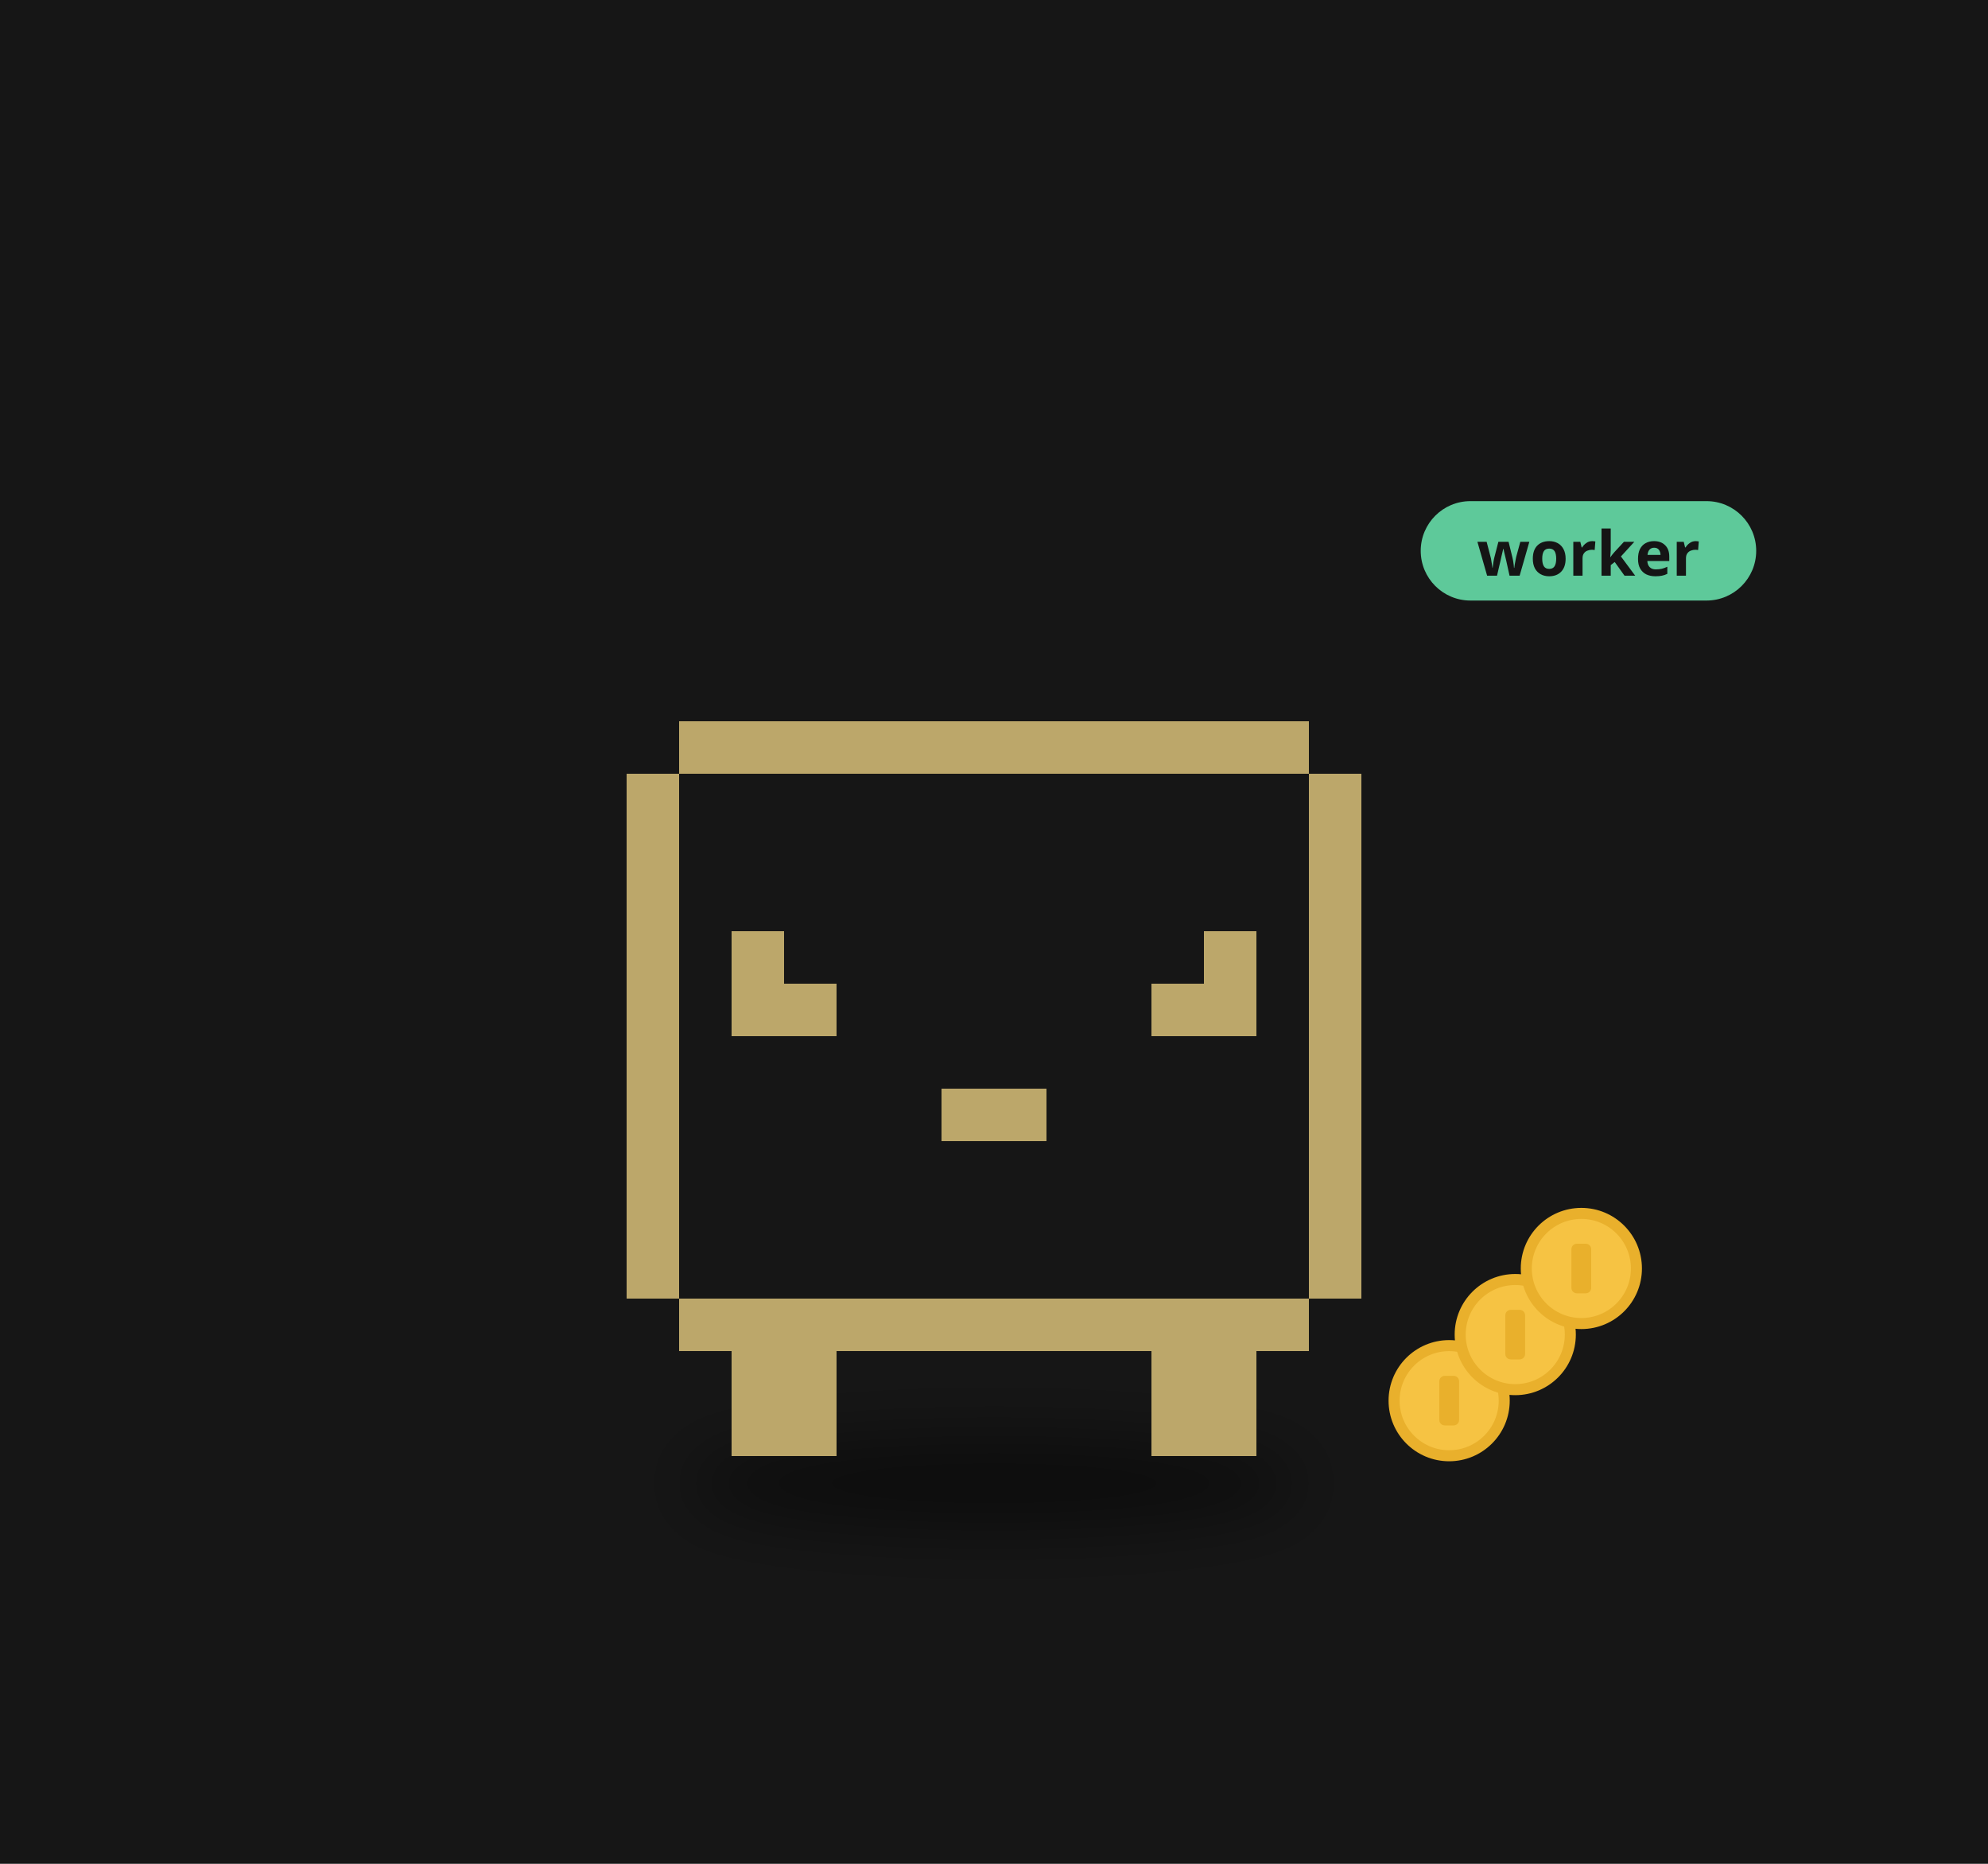
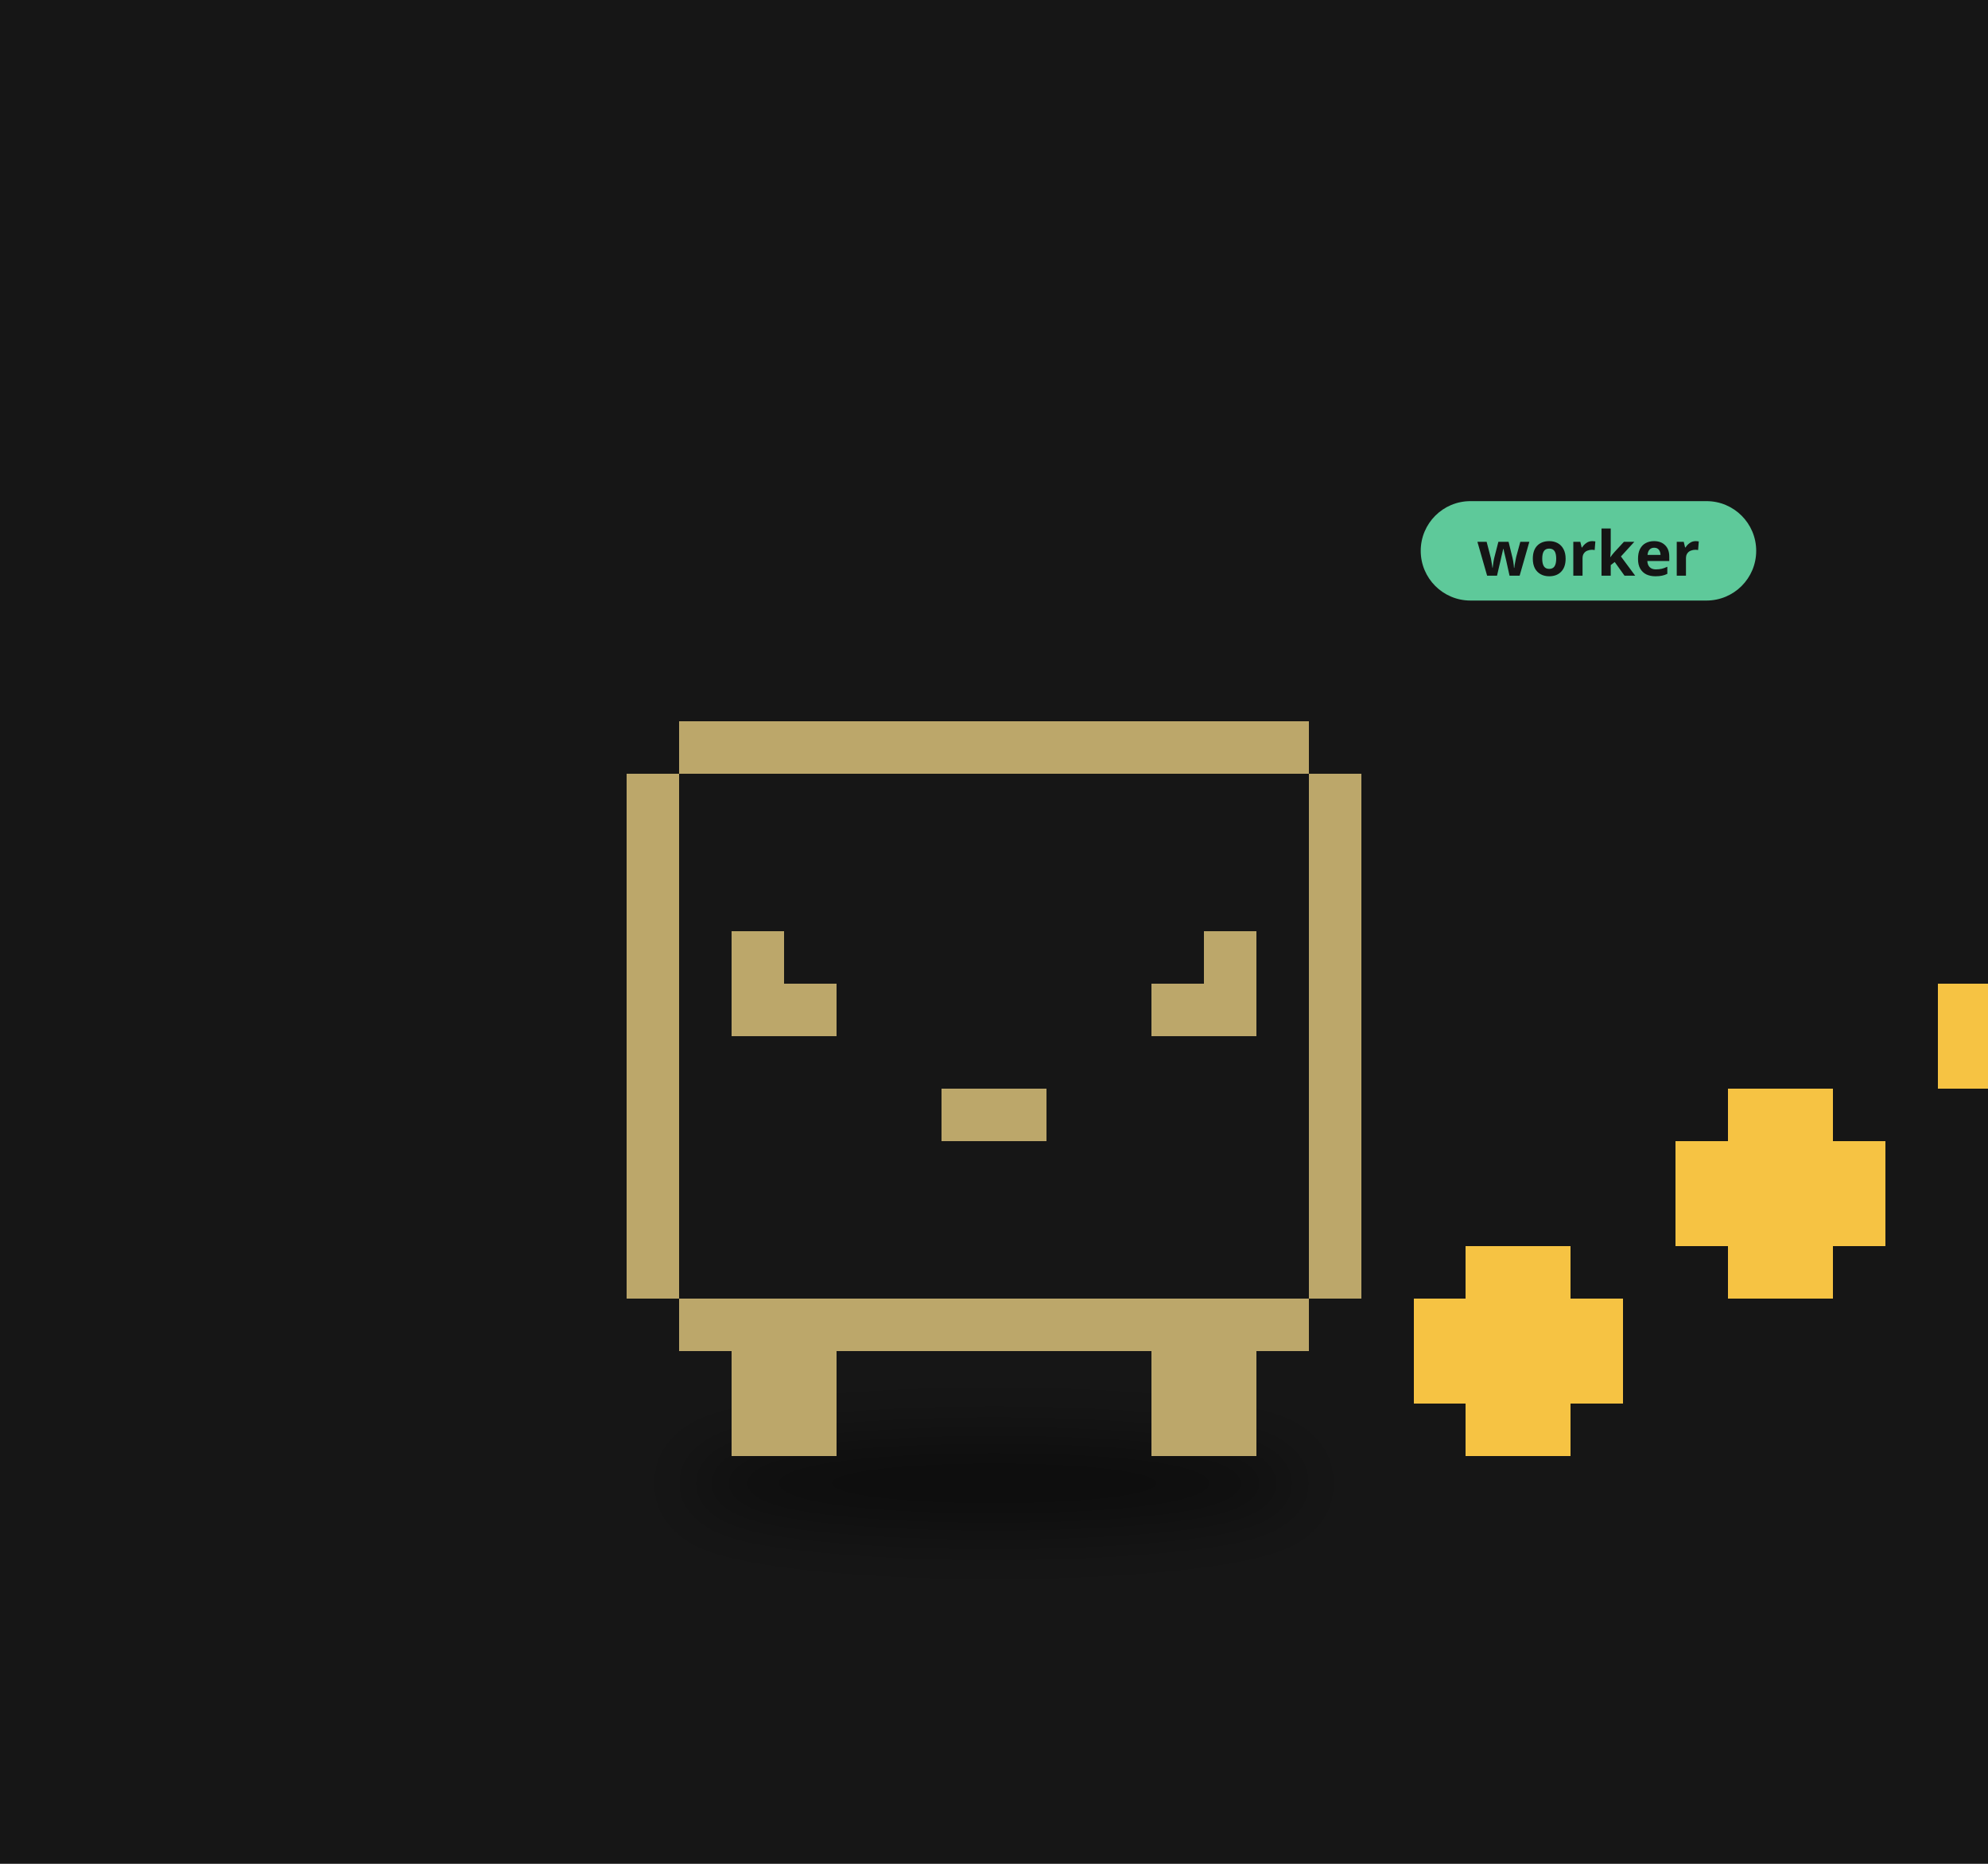
<svg xmlns="http://www.w3.org/2000/svg" viewBox="0 0 320 300" width="320" height="300">
  <rect width="320" height="300" fill="#161616" />
  <defs>
-     <filter id="ds10" x="-30%" y="-80%" width="160%" height="260%">
+     <filter id="ds9" x="-30%" y="-80%" width="160%" height="260%">
      <feGaussianBlur stdDeviation="3.32" />
    </filter>
  </defs>
  <g transform="translate(160,190) scale(1.6)">
-     <ellipse cx="0.00" cy="30.47" rx="31.02" ry="4.43" fill="#000" opacity="0.45" filter="url(#ds10)" />
+     <ellipse cx="0.00" cy="30.47" rx="31.02" ry="4.43" fill="#000" opacity="0.45" filter="url(#ds9)" />
    <g>
      <animateTransform attributeName="transform" type="translate" values="0 0;0 -3.43;0 0" dur="0.8s" begin="-0.40s" calcMode="spline" keySplines="0.42 0 0.58 1;0.42 0 0.58 1" additive="sum" repeatCount="indefinite" />
      <path d="M-31.65 -46.16h63.31v5.28h-63.31zM-36.93 -40.89h5.28v5.28h-5.28zM31.65 -40.89h5.28v5.28h-5.28zM-36.93 -35.61h5.28v5.28h-5.28zM31.65 -35.61h5.28v5.28h-5.28zM-36.93 -30.33h5.28v5.28h-5.28zM31.65 -30.33h5.28v5.28h-5.28zM-36.93 -25.06h5.28v5.28h-5.28zM-26.38 -25.06h5.28v5.28h-5.28zM21.10 -25.06h5.28v5.28h-5.28zM31.65 -25.06h5.28v5.28h-5.28zM-36.93 -19.78h5.28v5.28h-5.28zM-26.38 -19.78h10.55v5.28h-10.55zM15.83 -19.78h10.55v5.28h-10.55zM31.65 -19.78h5.28v5.28h-5.28zM-36.93 -14.51h5.28v5.28h-5.28zM31.65 -14.51h5.28v5.28h-5.28zM-36.93 -9.23h5.28v5.28h-5.28zM-5.28 -9.23h10.55v5.28h-10.55zM31.65 -9.23h5.28v5.28h-5.28zM-36.93 -3.96h5.28v5.28h-5.28zM31.65 -3.96h5.28v5.28h-5.28zM-36.93 1.32h5.28v5.28h-5.28zM31.65 1.32h5.28v5.28h-5.28zM-36.93 6.59h5.28v5.28h-5.28zM31.65 6.59h5.28v5.28h-5.28zM-31.65 11.87h63.31v5.28h-63.31zM-26.38 17.15h10.55v5.28h-10.55zM15.83 17.15h10.55v5.28h-10.55zM-26.38 22.42h10.55v5.28h-10.55zM15.83 22.42h10.55v5.28h-10.55z" fill="#bca76a" shape-rendering="crispEdges" />
    </g>
-     <circle cx="45.79" cy="22.16" r="5.54" fill="#f6c343" stroke="#e9b02c" stroke-width="1.11" />
-     <rect x="44.80" y="19.66" width="1.99" height="4.99" rx="0.55" fill="#e9b02c" />
-     <circle cx="52.44" cy="15.51" r="5.54" fill="#f6c343" stroke="#e9b02c" stroke-width="1.11" />
-     <rect x="51.44" y="13.02" width="1.99" height="4.99" rx="0.55" fill="#e9b02c" />
-     <circle cx="59.09" cy="8.86" r="5.54" fill="#f6c343" stroke="#e9b02c" stroke-width="1.11" />
-     <rect x="58.09" y="6.37" width="1.99" height="4.99" rx="0.55" fill="#e9b02c" />
+     <path d="M47.48 6.59h10.55v5.28h-10.55zM42.21 11.87h21.10v5.28h-21.10zM42.21 17.15h21.10v5.28h-21.10zM47.48 22.42h10.55v5.28h-10.55z" fill="#f6c343" shape-rendering="crispEdges" />
+     <path d="M73.86 -9.23h10.55v5.28h-10.55zM68.58 -3.96h21.10v5.28h-21.10zM68.58 1.32h21.10v5.28h-21.10zM73.86 6.59h10.55v5.28h-10.55z" fill="#f6c343" shape-rendering="crispEdges" />
+     <path d="M100.24 -25.06h10.55v5.28h-10.55zM94.96 -19.78h21.10v5.28h-21.10zM94.96 -14.51h21.10v5.28h-21.10zM100.24 -9.23h10.55v5.28h-10.55z" fill="#f6c343" shape-rendering="crispEdges" />
    <g transform="translate(42.93,-62.71) scale(0.625) translate(-42.93,62.71)">
      <rect x="42.93" y="-71.71" width="54" height="16" rx="8" fill="#5ec99a" />
      <text x="69.93" y="-59.71" font-size="10" font-family="sans-serif" font-weight="bold" text-anchor="middle" fill="#151515">worker</text>
    </g>
  </g>
</svg>
